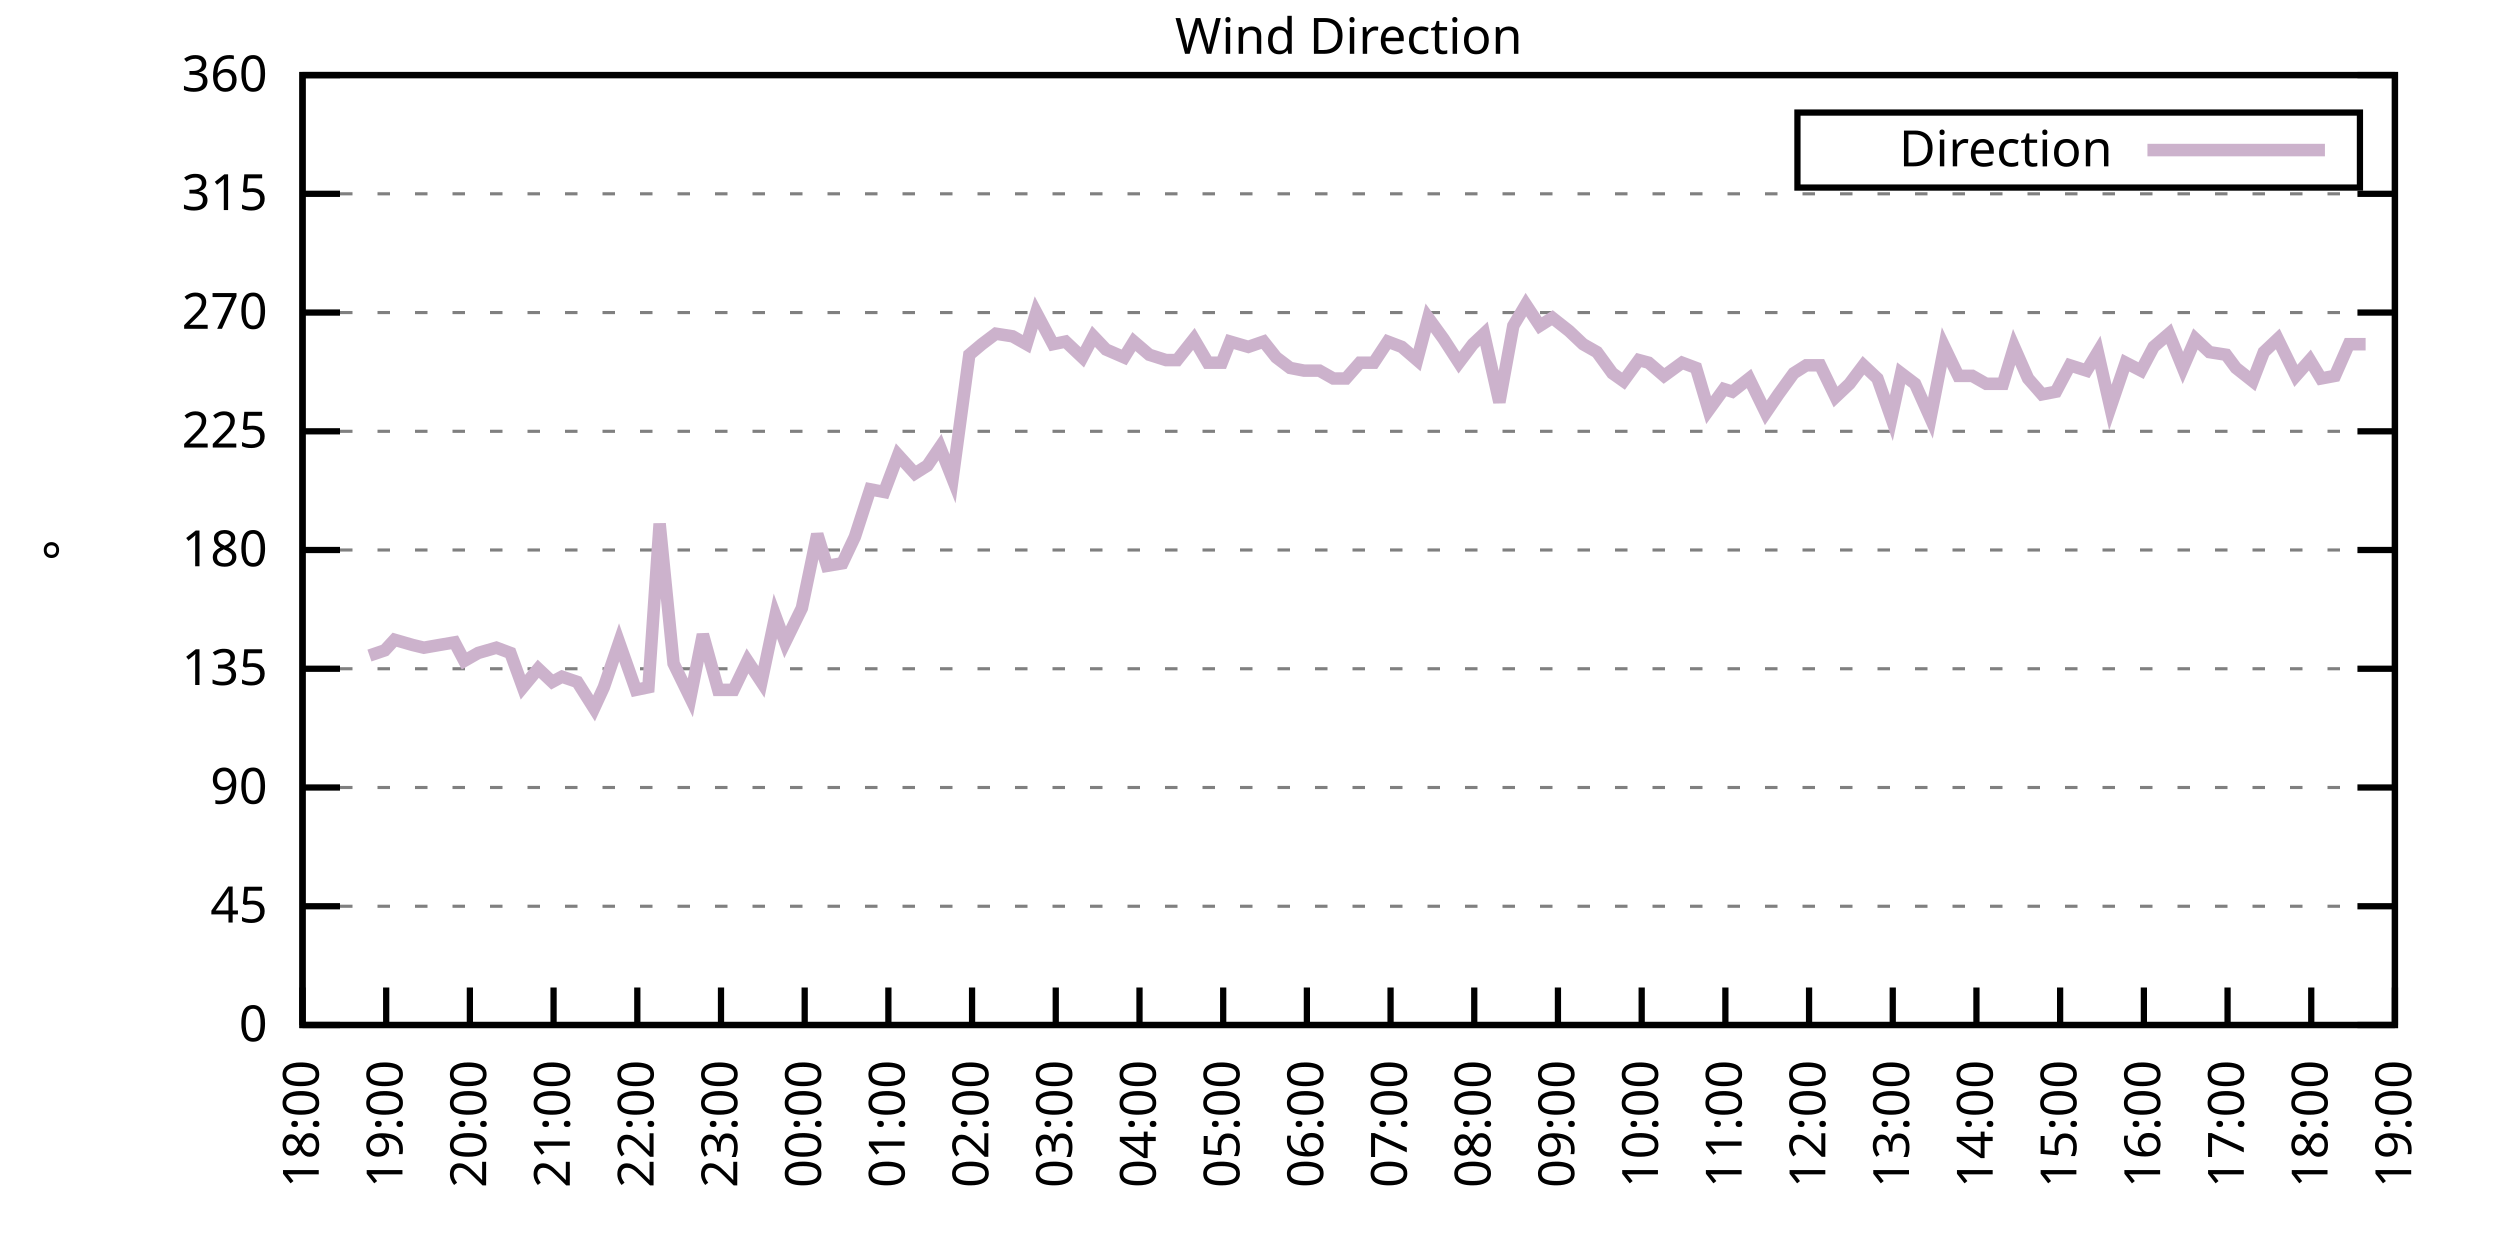
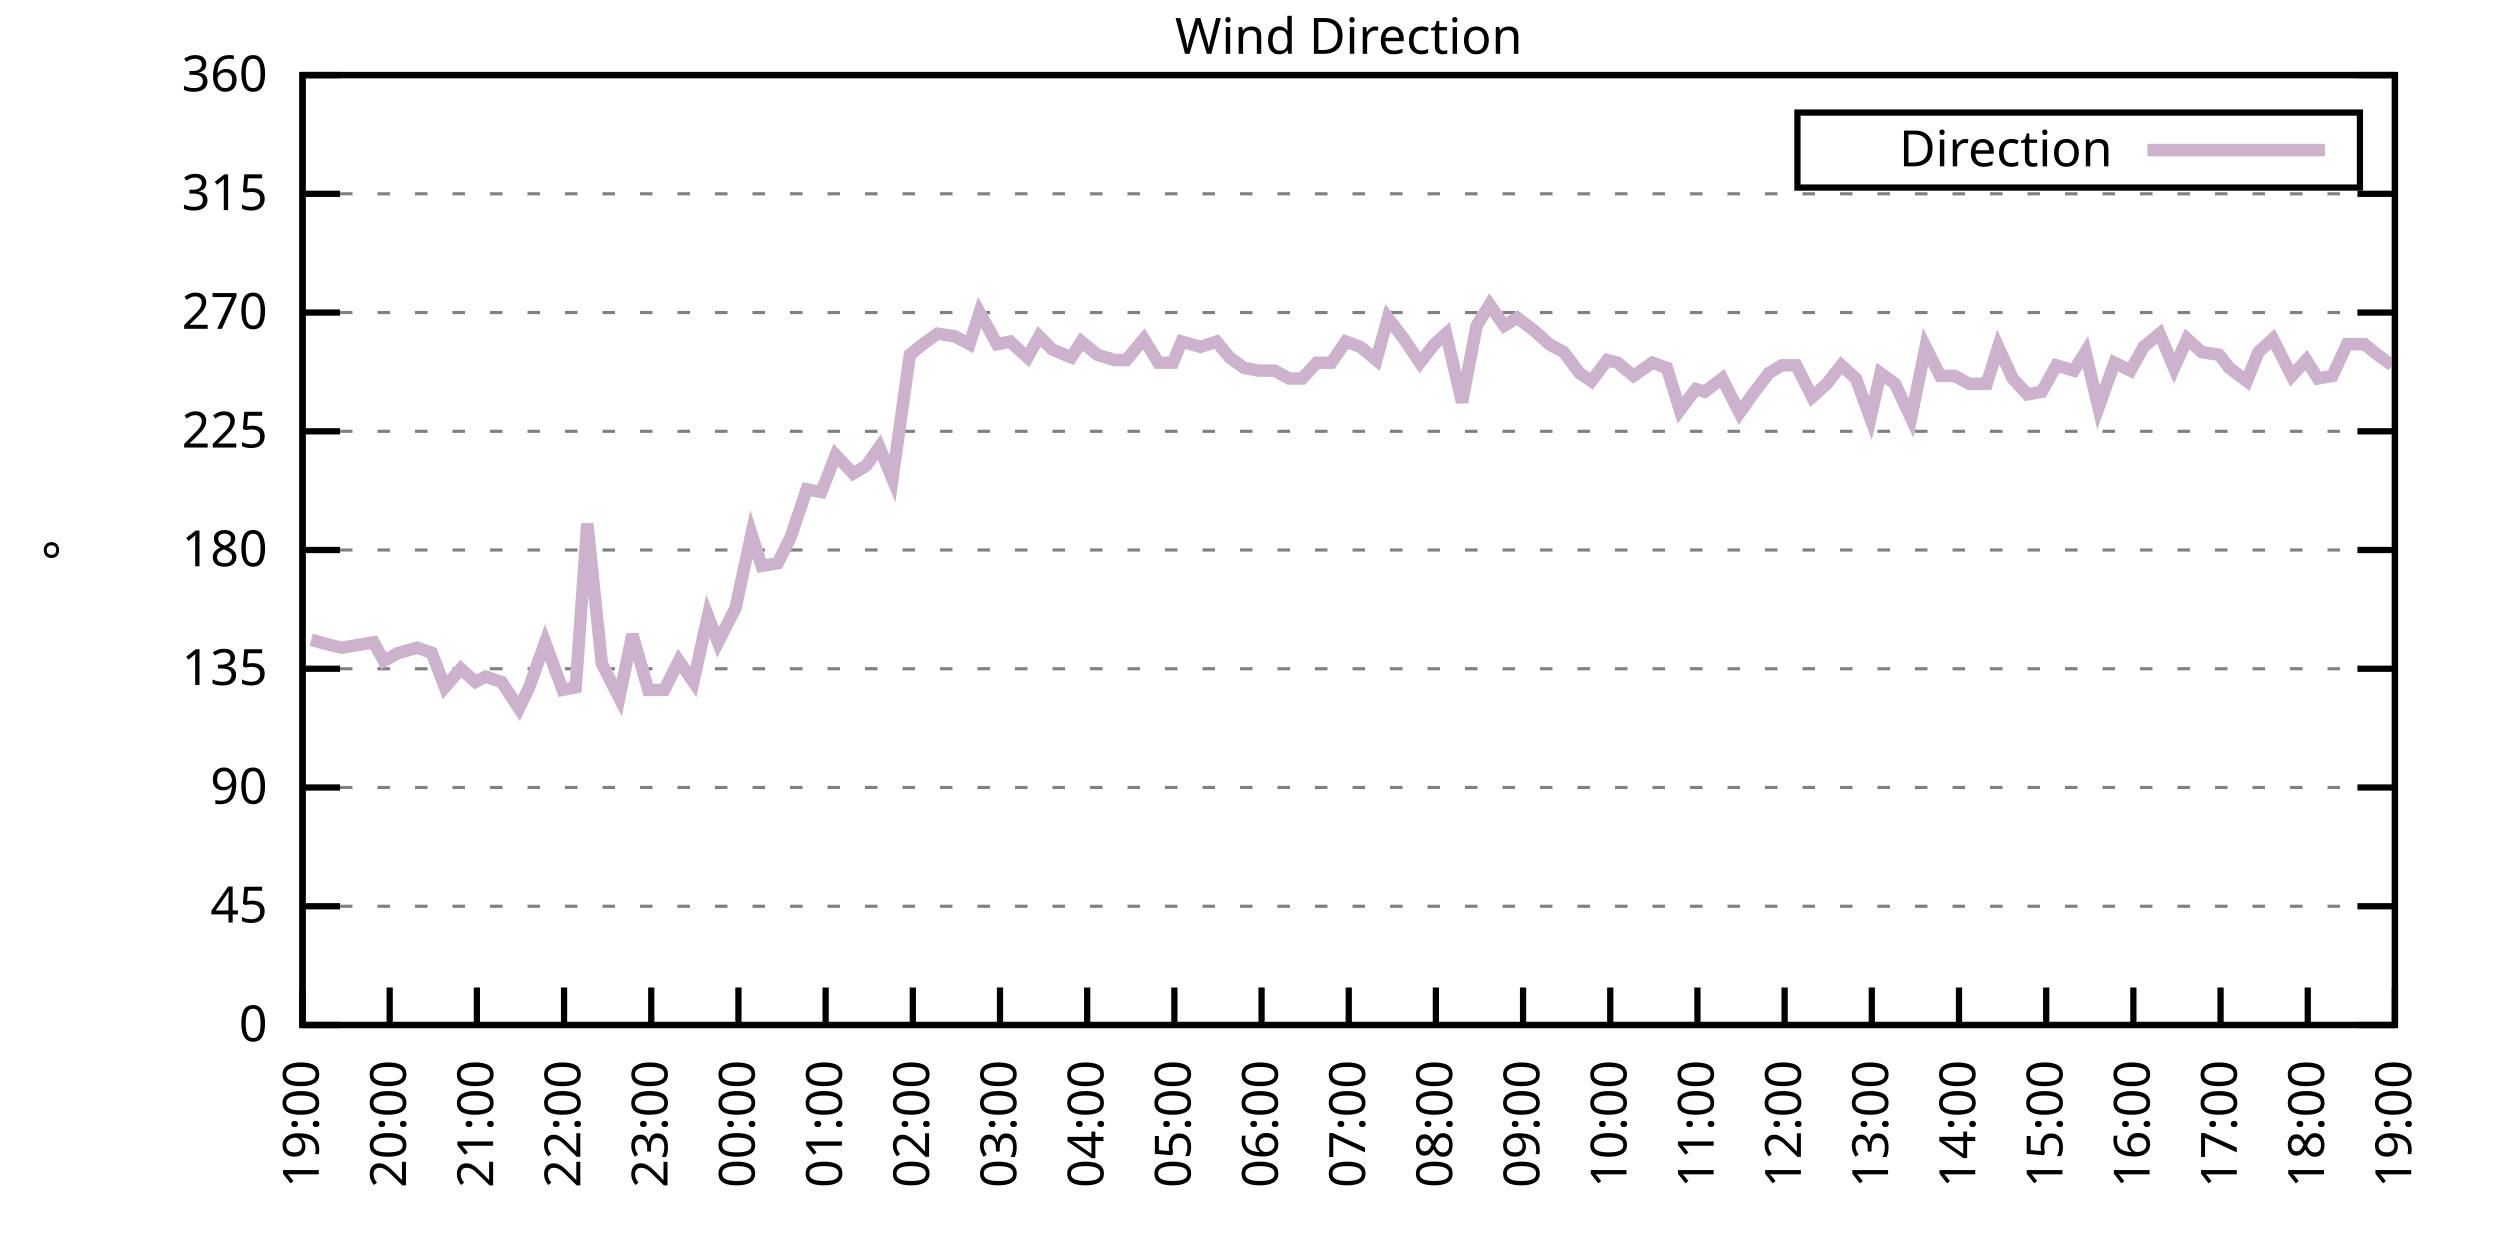
<svg xmlns="http://www.w3.org/2000/svg" xmlns:xlink="http://www.w3.org/1999/xlink" width="400" height="200" viewBox="0 0 400 200">
  <g id="gnuplot_canvas">
    <rect x="0" y="0" width="400" height="200" fill="none" />
    <defs>
      <circle id="gpDot" r="0.5" stroke-width="0.5" stroke="currentColor" />
      <path id="gpPt0" stroke-width="0.333" stroke="currentColor" d="M-1,0 h2 M0,-1 v2" />
      <path id="gpPt1" stroke-width="0.333" stroke="currentColor" d="M-1,-1 L1,1 M1,-1 L-1,1" />
      <path id="gpPt2" stroke-width="0.333" stroke="currentColor" d="M-1,0 L1,0 M0,-1 L0,1 M-1,-1 L1,1 M-1,1 L1,-1" />
      <rect id="gpPt3" stroke-width="0.333" stroke="currentColor" x="-1" y="-1" width="2" height="2" />
      <rect id="gpPt4" stroke-width="0.333" stroke="currentColor" fill="currentColor" x="-1" y="-1" width="2" height="2" />
      <circle id="gpPt5" stroke-width="0.333" stroke="currentColor" cx="0" cy="0" r="1" />
      <use xlink:href="#gpPt5" id="gpPt6" fill="currentColor" stroke="none" />
      <path id="gpPt7" stroke-width="0.333" stroke="currentColor" d="M0,-1.33 L-1.33,0.67 L1.33,0.67 z" />
      <use xlink:href="#gpPt7" id="gpPt8" fill="currentColor" stroke="none" />
      <use xlink:href="#gpPt7" id="gpPt9" stroke="currentColor" transform="rotate(180)" />
      <use xlink:href="#gpPt9" id="gpPt10" fill="currentColor" stroke="none" />
      <use xlink:href="#gpPt3" id="gpPt11" stroke="currentColor" transform="rotate(45)" />
      <use xlink:href="#gpPt11" id="gpPt12" fill="currentColor" stroke="none" />
      <path id="gpPt13" stroke-width="0.333" stroke="currentColor" d="M0,1.330 L1.265,0.411 L0.782,-1.067 L-0.782,-1.076 L-1.265,0.411 z" />
      <use xlink:href="#gpPt13" id="gpPt14" fill="currentColor" stroke="none" />
      <filter id="textbox" filterUnits="objectBoundingBox" x="0" y="0" height="1" width="1">
        <feFlood flood-color="white" flood-opacity="1" result="bgnd" />
        <feComposite in="SourceGraphic" in2="bgnd" operator="atop" />
      </filter>
      <filter id="greybox" filterUnits="objectBoundingBox" x="0" y="0" height="1" width="1">
        <feFlood flood-color="lightgrey" flood-opacity="1" result="grey" />
        <feComposite in="SourceGraphic" in2="grey" operator="atop" />
      </filter>
    </defs>
    <g fill="none" color="white" stroke="currentColor" stroke-width="1.00" stroke-linecap="butt" stroke-linejoin="miter">
</g>
    <g fill="none" color="black" stroke="currentColor" stroke-width="1.00" stroke-linecap="butt" stroke-linejoin="miter">
      <g stroke="none" shape-rendering="crispEdges">
        <polygon fill="rgb(255, 255, 255)" points="48.40,164.00 383.18,164.00 383.18,12.02 48.40,12.02 " />
      </g>
    </g>
    <g fill="none" color="black" stroke="currentColor" stroke-width="1.00" stroke-linecap="butt" stroke-linejoin="miter">
</g>
    <g fill="none" color="black" stroke="black" stroke-width="0.50" stroke-linecap="butt" stroke-linejoin="miter">
</g>
    <g fill="none" color="gray" stroke="currentColor" stroke-width="0.50" stroke-linecap="butt" stroke-linejoin="miter">
      <path stroke="gray" stroke-dasharray="2,4" class="gridline" d="M48.40,164.00 L383.19,164.00  " />
    </g>
    <g fill="none" color="gray" stroke="gray" stroke-width="1.00" stroke-linecap="butt" stroke-linejoin="miter">
</g>
    <g fill="none" color="black" stroke="currentColor" stroke-width="1.00" stroke-linecap="butt" stroke-linejoin="miter">
      <path stroke="black" d="M48.40,164.00 L54.40,164.00 M383.19,164.00 L377.19,164.00  " />
      <g transform="translate(42.80,166.60)" stroke="none" fill="black" font-family="Sans" font-size="8.00" text-anchor="end">
        <text>
          <tspan font-family="Sans"> 0</tspan>
        </text>
      </g>
    </g>
    <g fill="none" color="black" stroke="currentColor" stroke-width="1.00" stroke-linecap="butt" stroke-linejoin="miter">
</g>
    <g fill="none" color="black" stroke="black" stroke-width="0.50" stroke-linecap="butt" stroke-linejoin="miter">
</g>
    <g fill="none" color="gray" stroke="currentColor" stroke-width="0.50" stroke-linecap="butt" stroke-linejoin="miter">
      <path stroke="gray" stroke-dasharray="2,4" class="gridline" d="M48.40,145.00 L383.19,145.00  " />
    </g>
    <g fill="none" color="gray" stroke="gray" stroke-width="1.00" stroke-linecap="butt" stroke-linejoin="miter">
</g>
    <g fill="none" color="black" stroke="currentColor" stroke-width="1.00" stroke-linecap="butt" stroke-linejoin="miter">
      <path stroke="black" d="M48.40,145.00 L54.40,145.00 M383.19,145.00 L377.19,145.00  " />
      <g transform="translate(42.80,147.60)" stroke="none" fill="black" font-family="Sans" font-size="8.00" text-anchor="end">
        <text>
          <tspan font-family="Sans"> 45</tspan>
        </text>
      </g>
    </g>
    <g fill="none" color="black" stroke="currentColor" stroke-width="1.00" stroke-linecap="butt" stroke-linejoin="miter">
</g>
    <g fill="none" color="black" stroke="black" stroke-width="0.50" stroke-linecap="butt" stroke-linejoin="miter">
</g>
    <g fill="none" color="gray" stroke="currentColor" stroke-width="0.50" stroke-linecap="butt" stroke-linejoin="miter">
      <path stroke="gray" stroke-dasharray="2,4" class="gridline" d="M48.40,126.00 L383.19,126.00  " />
    </g>
    <g fill="none" color="gray" stroke="gray" stroke-width="1.00" stroke-linecap="butt" stroke-linejoin="miter">
</g>
    <g fill="none" color="black" stroke="currentColor" stroke-width="1.00" stroke-linecap="butt" stroke-linejoin="miter">
      <path stroke="black" d="M48.40,126.00 L54.40,126.00 M383.19,126.00 L377.19,126.00  " />
      <g transform="translate(42.80,128.60)" stroke="none" fill="black" font-family="Sans" font-size="8.00" text-anchor="end">
        <text>
          <tspan font-family="Sans"> 90</tspan>
        </text>
      </g>
    </g>
    <g fill="none" color="black" stroke="currentColor" stroke-width="1.00" stroke-linecap="butt" stroke-linejoin="miter">
</g>
    <g fill="none" color="black" stroke="black" stroke-width="0.50" stroke-linecap="butt" stroke-linejoin="miter">
</g>
    <g fill="none" color="gray" stroke="currentColor" stroke-width="0.50" stroke-linecap="butt" stroke-linejoin="miter">
      <path stroke="gray" stroke-dasharray="2,4" class="gridline" d="M48.40,107.00 L383.19,107.00  " />
    </g>
    <g fill="none" color="gray" stroke="gray" stroke-width="1.00" stroke-linecap="butt" stroke-linejoin="miter">
</g>
    <g fill="none" color="black" stroke="currentColor" stroke-width="1.00" stroke-linecap="butt" stroke-linejoin="miter">
      <path stroke="black" d="M48.40,107.00 L54.40,107.00 M383.19,107.00 L377.19,107.00  " />
      <g transform="translate(42.80,109.60)" stroke="none" fill="black" font-family="Sans" font-size="8.00" text-anchor="end">
        <text>
          <tspan font-family="Sans"> 135</tspan>
        </text>
      </g>
    </g>
    <g fill="none" color="black" stroke="currentColor" stroke-width="1.00" stroke-linecap="butt" stroke-linejoin="miter">
</g>
    <g fill="none" color="black" stroke="black" stroke-width="0.50" stroke-linecap="butt" stroke-linejoin="miter">
</g>
    <g fill="none" color="gray" stroke="currentColor" stroke-width="0.50" stroke-linecap="butt" stroke-linejoin="miter">
      <path stroke="gray" stroke-dasharray="2,4" class="gridline" d="M48.40,88.00 L383.19,88.00  " />
    </g>
    <g fill="none" color="gray" stroke="gray" stroke-width="1.00" stroke-linecap="butt" stroke-linejoin="miter">
</g>
    <g fill="none" color="black" stroke="currentColor" stroke-width="1.00" stroke-linecap="butt" stroke-linejoin="miter">
      <path stroke="black" d="M48.40,88.00 L54.40,88.00 M383.19,88.00 L377.19,88.00  " />
      <g transform="translate(42.80,90.60)" stroke="none" fill="black" font-family="Sans" font-size="8.00" text-anchor="end">
        <text>
          <tspan font-family="Sans"> 180</tspan>
        </text>
      </g>
    </g>
    <g fill="none" color="black" stroke="currentColor" stroke-width="1.00" stroke-linecap="butt" stroke-linejoin="miter">
</g>
    <g fill="none" color="black" stroke="black" stroke-width="0.50" stroke-linecap="butt" stroke-linejoin="miter">
</g>
    <g fill="none" color="gray" stroke="currentColor" stroke-width="0.50" stroke-linecap="butt" stroke-linejoin="miter">
      <path stroke="gray" stroke-dasharray="2,4" class="gridline" d="M48.40,69.01 L383.19,69.01  " />
    </g>
    <g fill="none" color="gray" stroke="gray" stroke-width="1.00" stroke-linecap="butt" stroke-linejoin="miter">
</g>
    <g fill="none" color="black" stroke="currentColor" stroke-width="1.00" stroke-linecap="butt" stroke-linejoin="miter">
      <path stroke="black" d="M48.40,69.01 L54.40,69.01 M383.19,69.01 L377.19,69.01  " />
      <g transform="translate(42.80,71.61)" stroke="none" fill="black" font-family="Sans" font-size="8.00" text-anchor="end">
        <text>
          <tspan font-family="Sans"> 225</tspan>
        </text>
      </g>
    </g>
    <g fill="none" color="black" stroke="currentColor" stroke-width="1.00" stroke-linecap="butt" stroke-linejoin="miter">
</g>
    <g fill="none" color="black" stroke="black" stroke-width="0.50" stroke-linecap="butt" stroke-linejoin="miter">
</g>
    <g fill="none" color="gray" stroke="currentColor" stroke-width="0.50" stroke-linecap="butt" stroke-linejoin="miter">
      <path stroke="gray" stroke-dasharray="2,4" class="gridline" d="M48.40,50.01 L383.19,50.01  " />
    </g>
    <g fill="none" color="gray" stroke="gray" stroke-width="1.00" stroke-linecap="butt" stroke-linejoin="miter">
</g>
    <g fill="none" color="black" stroke="currentColor" stroke-width="1.00" stroke-linecap="butt" stroke-linejoin="miter">
      <path stroke="black" d="M48.40,50.01 L54.40,50.01 M383.19,50.01 L377.19,50.01  " />
      <g transform="translate(42.80,52.61)" stroke="none" fill="black" font-family="Sans" font-size="8.00" text-anchor="end">
        <text>
          <tspan font-family="Sans"> 270</tspan>
        </text>
      </g>
    </g>
    <g fill="none" color="black" stroke="currentColor" stroke-width="1.00" stroke-linecap="butt" stroke-linejoin="miter">
</g>
    <g fill="none" color="black" stroke="black" stroke-width="0.50" stroke-linecap="butt" stroke-linejoin="miter">
</g>
    <g fill="none" color="gray" stroke="currentColor" stroke-width="0.50" stroke-linecap="butt" stroke-linejoin="miter">
      <path stroke="gray" stroke-dasharray="2,4" class="gridline" d="M48.40,31.01 L383.19,31.01  " />
    </g>
    <g fill="none" color="gray" stroke="gray" stroke-width="1.00" stroke-linecap="butt" stroke-linejoin="miter">
</g>
    <g fill="none" color="black" stroke="currentColor" stroke-width="1.00" stroke-linecap="butt" stroke-linejoin="miter">
      <path stroke="black" d="M48.40,31.01 L54.40,31.01 M383.19,31.01 L377.19,31.01  " />
      <g transform="translate(42.80,33.61)" stroke="none" fill="black" font-family="Sans" font-size="8.00" text-anchor="end">
        <text>
          <tspan font-family="Sans"> 315</tspan>
        </text>
      </g>
    </g>
    <g fill="none" color="black" stroke="currentColor" stroke-width="1.00" stroke-linecap="butt" stroke-linejoin="miter">
</g>
    <g fill="none" color="black" stroke="black" stroke-width="0.50" stroke-linecap="butt" stroke-linejoin="miter">
</g>
    <g fill="none" color="gray" stroke="currentColor" stroke-width="0.50" stroke-linecap="butt" stroke-linejoin="miter">
      <path stroke="gray" stroke-dasharray="2,4" class="gridline" d="M48.40,12.01 L383.19,12.01  " />
    </g>
    <g fill="none" color="gray" stroke="gray" stroke-width="1.00" stroke-linecap="butt" stroke-linejoin="miter">
</g>
    <g fill="none" color="black" stroke="currentColor" stroke-width="1.00" stroke-linecap="butt" stroke-linejoin="miter">
      <path stroke="black" d="M48.40,12.01 L54.40,12.01 M383.19,12.01 L377.19,12.01  " />
      <g transform="translate(42.80,14.61)" stroke="none" fill="black" font-family="Sans" font-size="8.00" text-anchor="end">
        <text>
          <tspan font-family="Sans"> 360</tspan>
        </text>
      </g>
    </g>
    <g fill="none" color="black" stroke="currentColor" stroke-width="1.00" stroke-linecap="butt" stroke-linejoin="miter">
      <path stroke="black" d="M48.40,164.00 L48.40,158.00  " />
      <g transform="translate(51.00,169.60) rotate(270.00)" stroke="none" fill="black" font-family="Sans" font-size="8.00" text-anchor="end">
        <text>
-           <tspan font-family="Sans">18:00</tspan>
-         </text>
-       </g>
-     </g>
-     <g fill="none" color="black" stroke="currentColor" stroke-width="1.00" stroke-linecap="butt" stroke-linejoin="miter">
-       <path stroke="black" d="M61.79,164.00 L61.79,158.00  " />
-       <g transform="translate(64.39,169.60) rotate(270.00)" stroke="none" fill="black" font-family="Sans" font-size="8.00" text-anchor="end">
-         <text>
          <tspan font-family="Sans">19:00</tspan>
        </text>
      </g>
    </g>
    <g fill="none" color="black" stroke="currentColor" stroke-width="1.00" stroke-linecap="butt" stroke-linejoin="miter">
-       <path stroke="black" d="M75.18,164.00 L75.18,158.00  " />
-       <g transform="translate(77.78,169.60) rotate(270.00)" stroke="none" fill="black" font-family="Sans" font-size="8.00" text-anchor="end">
+       <path stroke="black" d="M62.35,164.00 L62.35,158.00  " />
+       <g transform="translate(64.95,169.60) rotate(270.00)" stroke="none" fill="black" font-family="Sans" font-size="8.00" text-anchor="end">
        <text>
          <tspan font-family="Sans">20:00</tspan>
        </text>
      </g>
    </g>
    <g fill="none" color="black" stroke="currentColor" stroke-width="1.00" stroke-linecap="butt" stroke-linejoin="miter">
-       <path stroke="black" d="M88.57,164.00 L88.57,158.00  " />
-       <g transform="translate(91.17,169.60) rotate(270.00)" stroke="none" fill="black" font-family="Sans" font-size="8.00" text-anchor="end">
+       <path stroke="black" d="M76.30,164.00 L76.30,158.00  " />
+       <g transform="translate(78.90,169.60) rotate(270.00)" stroke="none" fill="black" font-family="Sans" font-size="8.00" text-anchor="end">
        <text>
          <tspan font-family="Sans">21:00</tspan>
        </text>
      </g>
    </g>
    <g fill="none" color="black" stroke="currentColor" stroke-width="1.00" stroke-linecap="butt" stroke-linejoin="miter">
-       <path stroke="black" d="M101.97,164.00 L101.97,158.00  " />
-       <g transform="translate(104.57,169.60) rotate(270.00)" stroke="none" fill="black" font-family="Sans" font-size="8.00" text-anchor="end">
+       <path stroke="black" d="M90.25,164.00 L90.25,158.00  " />
+       <g transform="translate(92.85,169.60) rotate(270.00)" stroke="none" fill="black" font-family="Sans" font-size="8.00" text-anchor="end">
        <text>
          <tspan font-family="Sans">22:00</tspan>
        </text>
      </g>
    </g>
    <g fill="none" color="black" stroke="currentColor" stroke-width="1.00" stroke-linecap="butt" stroke-linejoin="miter">
-       <path stroke="black" d="M115.36,164.00 L115.36,158.00  " />
-       <g transform="translate(117.96,169.60) rotate(270.00)" stroke="none" fill="black" font-family="Sans" font-size="8.00" text-anchor="end">
+       <path stroke="black" d="M104.20,164.00 L104.20,158.00  " />
+       <g transform="translate(106.80,169.60) rotate(270.00)" stroke="none" fill="black" font-family="Sans" font-size="8.00" text-anchor="end">
        <text>
          <tspan font-family="Sans">23:00</tspan>
        </text>
      </g>
    </g>
    <g fill="none" color="black" stroke="currentColor" stroke-width="1.00" stroke-linecap="butt" stroke-linejoin="miter">
-       <path stroke="black" d="M128.75,164.00 L128.75,158.00  " />
-       <g transform="translate(131.35,169.60) rotate(270.00)" stroke="none" fill="black" font-family="Sans" font-size="8.00" text-anchor="end">
+       <path stroke="black" d="M118.15,164.00 L118.15,158.00  " />
+       <g transform="translate(120.75,169.60) rotate(270.00)" stroke="none" fill="black" font-family="Sans" font-size="8.00" text-anchor="end">
        <text>
          <tspan font-family="Sans">00:00</tspan>
        </text>
      </g>
    </g>
    <g fill="none" color="black" stroke="currentColor" stroke-width="1.00" stroke-linecap="butt" stroke-linejoin="miter">
-       <path stroke="black" d="M142.14,164.00 L142.14,158.00  " />
-       <g transform="translate(144.74,169.60) rotate(270.00)" stroke="none" fill="black" font-family="Sans" font-size="8.00" text-anchor="end">
+       <path stroke="black" d="M132.10,164.00 L132.10,158.00  " />
+       <g transform="translate(134.70,169.60) rotate(270.00)" stroke="none" fill="black" font-family="Sans" font-size="8.00" text-anchor="end">
        <text>
          <tspan font-family="Sans">01:00</tspan>
        </text>
      </g>
    </g>
    <g fill="none" color="black" stroke="currentColor" stroke-width="1.00" stroke-linecap="butt" stroke-linejoin="miter">
-       <path stroke="black" d="M155.53,164.00 L155.53,158.00  " />
-       <g transform="translate(158.13,169.60) rotate(270.00)" stroke="none" fill="black" font-family="Sans" font-size="8.00" text-anchor="end">
+       <path stroke="black" d="M146.05,164.00 L146.05,158.00  " />
+       <g transform="translate(148.65,169.60) rotate(270.00)" stroke="none" fill="black" font-family="Sans" font-size="8.00" text-anchor="end">
        <text>
          <tspan font-family="Sans">02:00</tspan>
        </text>
      </g>
    </g>
    <g fill="none" color="black" stroke="currentColor" stroke-width="1.00" stroke-linecap="butt" stroke-linejoin="miter">
-       <path stroke="black" d="M168.92,164.00 L168.92,158.00  " />
-       <g transform="translate(171.52,169.60) rotate(270.00)" stroke="none" fill="black" font-family="Sans" font-size="8.00" text-anchor="end">
+       <path stroke="black" d="M160.00,164.00 L160.00,158.00  " />
+       <g transform="translate(162.60,169.60) rotate(270.00)" stroke="none" fill="black" font-family="Sans" font-size="8.00" text-anchor="end">
        <text>
          <tspan font-family="Sans">03:00</tspan>
        </text>
      </g>
    </g>
    <g fill="none" color="black" stroke="currentColor" stroke-width="1.00" stroke-linecap="butt" stroke-linejoin="miter">
-       <path stroke="black" d="M182.32,164.00 L182.32,158.00  " />
-       <g transform="translate(184.92,169.60) rotate(270.00)" stroke="none" fill="black" font-family="Sans" font-size="8.00" text-anchor="end">
+       <path stroke="black" d="M173.95,164.00 L173.95,158.00  " />
+       <g transform="translate(176.55,169.60) rotate(270.00)" stroke="none" fill="black" font-family="Sans" font-size="8.00" text-anchor="end">
        <text>
          <tspan font-family="Sans">04:00</tspan>
        </text>
      </g>
    </g>
    <g fill="none" color="black" stroke="currentColor" stroke-width="1.00" stroke-linecap="butt" stroke-linejoin="miter">
-       <path stroke="black" d="M195.71,164.00 L195.71,158.00  " />
-       <g transform="translate(198.31,169.60) rotate(270.00)" stroke="none" fill="black" font-family="Sans" font-size="8.00" text-anchor="end">
+       <path stroke="black" d="M187.90,164.00 L187.90,158.00  " />
+       <g transform="translate(190.50,169.60) rotate(270.00)" stroke="none" fill="black" font-family="Sans" font-size="8.00" text-anchor="end">
        <text>
          <tspan font-family="Sans">05:00</tspan>
        </text>
      </g>
    </g>
    <g fill="none" color="black" stroke="currentColor" stroke-width="1.00" stroke-linecap="butt" stroke-linejoin="miter">
-       <path stroke="black" d="M209.10,164.00 L209.10,158.00  " />
-       <g transform="translate(211.70,169.60) rotate(270.00)" stroke="none" fill="black" font-family="Sans" font-size="8.00" text-anchor="end">
+       <path stroke="black" d="M201.85,164.00 L201.85,158.00  " />
+       <g transform="translate(204.45,169.60) rotate(270.00)" stroke="none" fill="black" font-family="Sans" font-size="8.00" text-anchor="end">
        <text>
          <tspan font-family="Sans">06:00</tspan>
        </text>
      </g>
    </g>
    <g fill="none" color="black" stroke="currentColor" stroke-width="1.00" stroke-linecap="butt" stroke-linejoin="miter">
-       <path stroke="black" d="M222.49,164.00 L222.49,158.00  " />
-       <g transform="translate(225.09,169.60) rotate(270.00)" stroke="none" fill="black" font-family="Sans" font-size="8.00" text-anchor="end">
+       <path stroke="black" d="M215.80,164.00 L215.80,158.00  " />
+       <g transform="translate(218.40,169.60) rotate(270.00)" stroke="none" fill="black" font-family="Sans" font-size="8.00" text-anchor="end">
        <text>
          <tspan font-family="Sans">07:00</tspan>
        </text>
      </g>
    </g>
    <g fill="none" color="black" stroke="currentColor" stroke-width="1.00" stroke-linecap="butt" stroke-linejoin="miter">
-       <path stroke="black" d="M235.88,164.00 L235.88,158.00  " />
-       <g transform="translate(238.48,169.60) rotate(270.00)" stroke="none" fill="black" font-family="Sans" font-size="8.00" text-anchor="end">
+       <path stroke="black" d="M229.74,164.00 L229.74,158.00  " />
+       <g transform="translate(232.34,169.60) rotate(270.00)" stroke="none" fill="black" font-family="Sans" font-size="8.00" text-anchor="end">
        <text>
          <tspan font-family="Sans">08:00</tspan>
        </text>
      </g>
    </g>
    <g fill="none" color="black" stroke="currentColor" stroke-width="1.00" stroke-linecap="butt" stroke-linejoin="miter">
-       <path stroke="black" d="M249.27,164.00 L249.27,158.00  " />
-       <g transform="translate(251.87,169.60) rotate(270.00)" stroke="none" fill="black" font-family="Sans" font-size="8.00" text-anchor="end">
+       <path stroke="black" d="M243.69,164.00 L243.69,158.00  " />
+       <g transform="translate(246.29,169.60) rotate(270.00)" stroke="none" fill="black" font-family="Sans" font-size="8.00" text-anchor="end">
        <text>
          <tspan font-family="Sans">09:00</tspan>
        </text>
      </g>
    </g>
    <g fill="none" color="black" stroke="currentColor" stroke-width="1.00" stroke-linecap="butt" stroke-linejoin="miter">
-       <path stroke="black" d="M262.67,164.00 L262.67,158.00  " />
-       <g transform="translate(265.27,169.60) rotate(270.00)" stroke="none" fill="black" font-family="Sans" font-size="8.00" text-anchor="end">
+       <path stroke="black" d="M257.64,164.00 L257.64,158.00  " />
+       <g transform="translate(260.24,169.60) rotate(270.00)" stroke="none" fill="black" font-family="Sans" font-size="8.00" text-anchor="end">
        <text>
          <tspan font-family="Sans">10:00</tspan>
        </text>
      </g>
    </g>
    <g fill="none" color="black" stroke="currentColor" stroke-width="1.00" stroke-linecap="butt" stroke-linejoin="miter">
-       <path stroke="black" d="M276.06,164.00 L276.06,158.00  " />
-       <g transform="translate(278.66,169.60) rotate(270.00)" stroke="none" fill="black" font-family="Sans" font-size="8.00" text-anchor="end">
+       <path stroke="black" d="M271.59,164.00 L271.59,158.00  " />
+       <g transform="translate(274.19,169.60) rotate(270.00)" stroke="none" fill="black" font-family="Sans" font-size="8.00" text-anchor="end">
        <text>
          <tspan font-family="Sans">11:00</tspan>
        </text>
      </g>
    </g>
    <g fill="none" color="black" stroke="currentColor" stroke-width="1.00" stroke-linecap="butt" stroke-linejoin="miter">
-       <path stroke="black" d="M289.45,164.00 L289.45,158.00  " />
-       <g transform="translate(292.05,169.60) rotate(270.00)" stroke="none" fill="black" font-family="Sans" font-size="8.00" text-anchor="end">
+       <path stroke="black" d="M285.54,164.00 L285.54,158.00  " />
+       <g transform="translate(288.14,169.60) rotate(270.00)" stroke="none" fill="black" font-family="Sans" font-size="8.00" text-anchor="end">
        <text>
          <tspan font-family="Sans">12:00</tspan>
        </text>
      </g>
    </g>
    <g fill="none" color="black" stroke="currentColor" stroke-width="1.00" stroke-linecap="butt" stroke-linejoin="miter">
-       <path stroke="black" d="M302.84,164.00 L302.84,158.00  " />
-       <g transform="translate(305.44,169.60) rotate(270.00)" stroke="none" fill="black" font-family="Sans" font-size="8.00" text-anchor="end">
+       <path stroke="black" d="M299.49,164.00 L299.49,158.00  " />
+       <g transform="translate(302.09,169.60) rotate(270.00)" stroke="none" fill="black" font-family="Sans" font-size="8.00" text-anchor="end">
        <text>
          <tspan font-family="Sans">13:00</tspan>
        </text>
      </g>
    </g>
    <g fill="none" color="black" stroke="currentColor" stroke-width="1.00" stroke-linecap="butt" stroke-linejoin="miter">
-       <path stroke="black" d="M316.23,164.00 L316.23,158.00  " />
-       <g transform="translate(318.83,169.60) rotate(270.00)" stroke="none" fill="black" font-family="Sans" font-size="8.00" text-anchor="end">
+       <path stroke="black" d="M313.44,164.00 L313.44,158.00  " />
+       <g transform="translate(316.04,169.60) rotate(270.00)" stroke="none" fill="black" font-family="Sans" font-size="8.00" text-anchor="end">
        <text>
          <tspan font-family="Sans">14:00</tspan>
        </text>
      </g>
    </g>
    <g fill="none" color="black" stroke="currentColor" stroke-width="1.00" stroke-linecap="butt" stroke-linejoin="miter">
-       <path stroke="black" d="M329.62,164.00 L329.62,158.00  " />
-       <g transform="translate(332.22,169.60) rotate(270.00)" stroke="none" fill="black" font-family="Sans" font-size="8.00" text-anchor="end">
+       <path stroke="black" d="M327.39,164.00 L327.39,158.00  " />
+       <g transform="translate(329.99,169.60) rotate(270.00)" stroke="none" fill="black" font-family="Sans" font-size="8.00" text-anchor="end">
        <text>
          <tspan font-family="Sans">15:00</tspan>
        </text>
      </g>
    </g>
    <g fill="none" color="black" stroke="currentColor" stroke-width="1.00" stroke-linecap="butt" stroke-linejoin="miter">
-       <path stroke="black" d="M343.02,164.00 L343.02,158.00  " />
-       <g transform="translate(345.62,169.60) rotate(270.00)" stroke="none" fill="black" font-family="Sans" font-size="8.00" text-anchor="end">
+       <path stroke="black" d="M341.34,164.00 L341.34,158.00  " />
+       <g transform="translate(343.94,169.60) rotate(270.00)" stroke="none" fill="black" font-family="Sans" font-size="8.00" text-anchor="end">
        <text>
          <tspan font-family="Sans">16:00</tspan>
        </text>
      </g>
    </g>
    <g fill="none" color="black" stroke="currentColor" stroke-width="1.00" stroke-linecap="butt" stroke-linejoin="miter">
-       <path stroke="black" d="M356.41,164.00 L356.41,158.00  " />
-       <g transform="translate(359.01,169.60) rotate(270.00)" stroke="none" fill="black" font-family="Sans" font-size="8.00" text-anchor="end">
+       <path stroke="black" d="M355.29,164.00 L355.29,158.00  " />
+       <g transform="translate(357.89,169.60) rotate(270.00)" stroke="none" fill="black" font-family="Sans" font-size="8.00" text-anchor="end">
        <text>
          <tspan font-family="Sans">17:00</tspan>
        </text>
      </g>
    </g>
    <g fill="none" color="black" stroke="currentColor" stroke-width="1.00" stroke-linecap="butt" stroke-linejoin="miter">
-       <path stroke="black" d="M369.80,164.00 L369.80,158.00  " />
-       <g transform="translate(372.40,169.60) rotate(270.00)" stroke="none" fill="black" font-family="Sans" font-size="8.00" text-anchor="end">
+       <path stroke="black" d="M369.24,164.00 L369.24,158.00  " />
+       <g transform="translate(371.84,169.60) rotate(270.00)" stroke="none" fill="black" font-family="Sans" font-size="8.00" text-anchor="end">
        <text>
          <tspan font-family="Sans">18:00</tspan>
        </text>
      </g>
    </g>
    <g fill="none" color="black" stroke="currentColor" stroke-width="1.00" stroke-linecap="butt" stroke-linejoin="miter">
      <path stroke="black" d="M383.19,164.00 L383.19,158.00  " />
      <g transform="translate(385.79,169.60) rotate(270.00)" stroke="none" fill="black" font-family="Sans" font-size="8.00" text-anchor="end">
        <text>
          <tspan font-family="Sans">19:00</tspan>
        </text>
      </g>
    </g>
    <g fill="none" color="black" stroke="currentColor" stroke-width="1.00" stroke-linecap="butt" stroke-linejoin="miter">
</g>
    <g fill="none" color="black" stroke="currentColor" stroke-width="1.00" stroke-linecap="butt" stroke-linejoin="miter">
      <path stroke="black" d="M48.40,12.01 L48.40,164.00 L383.19,164.00 L383.19,12.01 L48.40,12.01 Z  " />
    </g>
    <g fill="none" color="black" stroke="currentColor" stroke-width="1.00" stroke-linecap="butt" stroke-linejoin="miter">
</g>
    <g fill="none" color="black" stroke="currentColor" stroke-width="1.00" stroke-linecap="butt" stroke-linejoin="miter">
      <path stroke="black" d="M287.59,30.01 L287.59,18.01 L377.59,18.01 L377.59,30.01 L287.59,30.01 Z  " />
    </g>
    <g id="Wind_direction_plot_1">
      <g fill="none" color="white" stroke="black" stroke-width="2.00" stroke-linecap="butt" stroke-linejoin="miter">
</g>
      <g fill="none" color="black" stroke="currentColor" stroke-width="2.00" stroke-linecap="butt" stroke-linejoin="miter">
        <g transform="translate(337.99,26.61)" stroke="none" fill="black" font-family="Sans" font-size="8.00" text-anchor="end">
          <text>
            <tspan font-family="Sans">Direction</tspan>
          </text>
        </g>
      </g>
      <g fill="none" color="black" stroke="currentColor" stroke-width="2.00" stroke-linecap="butt" stroke-linejoin="miter">
-         <path stroke="rgb(204, 178, 204)" d="M343.59,24.01 L371.99,24.01 M59.11,104.89 L61.57,104.05 L63.13,102.36 L66.03,103.20 L67.82,103.63 L70.27,103.20   L72.73,102.78 L74.29,105.74 L76.52,104.47 L79.42,103.63 L81.66,104.47 L83.66,109.96 L86.12,107.00 L88.35,109.11   L89.91,108.27 L92.37,109.11 L95.05,113.34 L96.61,109.96 L99.06,102.78 L101.74,110.38 L103.75,109.96 L105.54,83.78   L107.77,106.16 L110.45,111.65 L112.46,101.52 L114.91,110.38 L117.37,110.38 L119.60,105.74 L121.83,109.11 L124.06,98.56   L125.62,102.78 L128.30,97.29 L130.76,85.47 L132.32,90.54 L134.78,90.12 L136.78,85.89 L139.24,78.29 L141.47,78.72   L143.70,72.81 L146.38,75.76 L148.39,74.49 L150.40,71.54 L152.41,76.61 L155.09,56.76 L157.10,55.07 L159.33,53.39   L162.01,53.81 L164.24,55.07 L165.80,50.01 L168.48,55.07 L170.49,54.65 L173.17,57.18 L174.95,53.81 L176.96,55.92   L179.86,57.18 L181.42,54.65 L183.88,56.76 L186.56,57.61 L188.34,57.61 L191.02,54.23 L193.25,58.03 L195.48,58.03   L196.82,54.65 L199.73,55.50 L202.18,54.65 L204.19,57.18 L206.42,58.87 L208.65,59.30 L211.11,59.30 L213.34,60.56   L215.35,60.56 L217.58,58.03 L219.81,58.03 L222.04,54.65 L224.28,55.50 L226.73,57.61 L228.52,50.85 L230.97,54.23   L233.43,58.03 L235.66,55.07 L237.44,53.39 L239.90,64.36 L242.13,52.12 L244.14,48.74 L246.37,52.12 L248.38,50.85   L251.06,52.96 L253.29,55.07 L255.52,56.34 L257.98,59.72 L259.76,60.98 L262.22,57.61 L263.78,58.03 L266.24,60.14   L269.14,58.03 L271.37,58.87 L273.38,65.63 L275.83,62.25 L277.17,62.67 L279.85,60.56 L282.53,66.05 L284.54,63.10   L286.99,59.72 L289.00,58.45 L291.23,58.45 L293.69,63.52 L295.92,61.41 L298.15,58.45 L300.39,60.56 L302.62,66.90   L304.18,59.72 L306.41,61.41 L308.87,66.90 L311.10,55.50 L313.33,60.14 L315.56,60.14 L317.79,61.41 L320.47,61.41   L322.26,55.50 L324.49,60.56 L326.72,63.10 L328.95,62.67 L331.19,58.45 L333.86,59.30 L335.65,56.34 L337.66,65.21   L340.11,58.03 L342.57,59.30 L344.58,55.50 L347.03,53.39 L349.26,58.87 L351.27,54.23 L353.51,56.34 L356.18,56.76   L357.75,58.87 L360.42,60.98 L362.21,56.34 L364.44,54.23 L367.34,60.14 L369.58,57.61 L371.36,60.56 L373.59,60.14   L375.82,55.07 L378.50,55.07  " />
+         <path stroke="rgb(204, 178, 204)" d="M343.59,24.01 L371.99,24.01 M49.79,102.36 L52.82,103.20 L54.68,103.63 L57.23,103.20 L59.79,102.78 L61.42,105.74   L63.74,104.47 L66.77,103.63 L69.09,104.47 L71.18,109.96 L73.74,107.00 L76.07,109.11 L77.69,108.27 L80.25,109.11   L83.04,113.34 L84.67,109.96 L87.23,102.78 L90.02,110.38 L92.11,109.96 L93.97,83.78 L96.29,106.16 L99.08,111.65   L101.18,101.52 L103.73,110.38 L106.29,110.38 L108.62,105.74 L110.94,109.11 L113.27,98.56 L114.89,102.78 L117.68,97.29   L120.24,85.47 L121.87,90.54 L124.43,90.12 L126.52,85.89 L129.08,78.29 L131.40,78.72 L133.72,72.81 L136.51,75.76   L138.61,74.49 L140.70,71.54 L142.79,76.61 L145.58,56.76 L147.67,55.07 L150.00,53.39 L152.79,53.81 L155.11,55.07   L156.74,50.01 L159.53,55.07 L161.62,54.65 L164.41,57.18 L166.27,53.81 L168.37,55.92 L171.39,57.18 L173.02,54.65   L175.57,56.76 L178.36,57.61 L180.22,57.61 L183.01,54.23 L185.34,58.03 L187.66,58.03 L189.06,54.65 L192.08,55.50   L194.64,54.65 L196.73,57.18 L199.06,58.87 L201.38,59.30 L203.94,59.30 L206.26,60.56 L208.36,60.56 L210.68,58.03   L213.01,58.03 L215.33,54.65 L217.65,55.50 L220.21,57.61 L222.07,50.85 L224.63,54.23 L227.19,58.03 L229.51,55.07   L231.37,53.39 L233.93,64.36 L236.25,52.12 L238.35,48.74 L240.67,52.12 L242.76,50.85 L245.55,52.96 L247.88,55.07   L250.20,56.34 L252.76,59.72 L254.62,60.98 L257.18,57.61 L258.81,58.03 L261.36,60.14 L264.39,58.03 L266.71,58.87   L268.80,65.63 L271.36,62.25 L272.76,62.67 L275.55,60.56 L278.34,66.05 L280.43,63.10 L282.99,59.72 L285.08,58.45   L287.40,58.45 L289.96,63.52 L292.29,61.41 L294.61,58.45 L296.94,60.56 L299.26,66.90 L300.89,59.72 L303.21,61.41   L305.77,66.90 L308.09,55.50 L310.42,60.14 L312.74,60.14 L315.07,61.41 L317.86,61.41 L319.72,55.50 L322.04,60.56   L324.37,63.10 L326.69,62.67 L329.02,58.45 L331.81,59.30 L333.67,56.34 L335.76,65.21 L338.32,58.03 L340.88,59.30   L342.97,55.50 L345.53,53.39 L347.85,58.87 L349.94,54.23 L352.27,56.34 L355.06,56.76 L356.69,58.87 L359.48,60.98   L361.34,56.34 L363.66,54.23 L366.68,60.14 L369.01,57.61 L370.87,60.56 L373.19,60.14 L375.52,55.07 L378.31,55.07   L380.40,56.76 L382.73,58.45  " />
      </g>
    </g>
    <g fill="none" color="black" stroke="currentColor" stroke-width="2.00" stroke-linecap="butt" stroke-linejoin="miter">
</g>
    <g fill="none" color="black" stroke="black" stroke-width="1.00" stroke-linecap="butt" stroke-linejoin="miter">
</g>
    <g fill="none" color="black" stroke="currentColor" stroke-width="1.00" stroke-linecap="butt" stroke-linejoin="miter">
      <path stroke="black" d="M48.40,12.01 L48.40,164.00 L383.19,164.00 L383.19,12.01 L48.40,12.01 Z  " />
      <g transform="translate(12.80,88.01) rotate(270.00)" stroke="none" fill="black" font-family="Sans" font-size="8.00" text-anchor="middle">
        <text>
          <tspan font-family="Sans">°</tspan>
        </text>
      </g>
    </g>
    <g fill="none" color="black" stroke="currentColor" stroke-width="1.00" stroke-linecap="butt" stroke-linejoin="miter">
</g>
    <g fill="none" color="black" stroke="currentColor" stroke-width="1.00" stroke-linecap="butt" stroke-linejoin="miter">
      <g transform="translate(215.79,8.61)" stroke="none" fill="black" font-family="Sans" font-size="8.00" text-anchor="middle">
        <text>
          <tspan font-family="Sans">Wind Direction</tspan>
        </text>
      </g>
    </g>
    <g fill="none" color="black" stroke="currentColor" stroke-width="1.00" stroke-linecap="butt" stroke-linejoin="miter">
</g>
  </g>
</svg>
